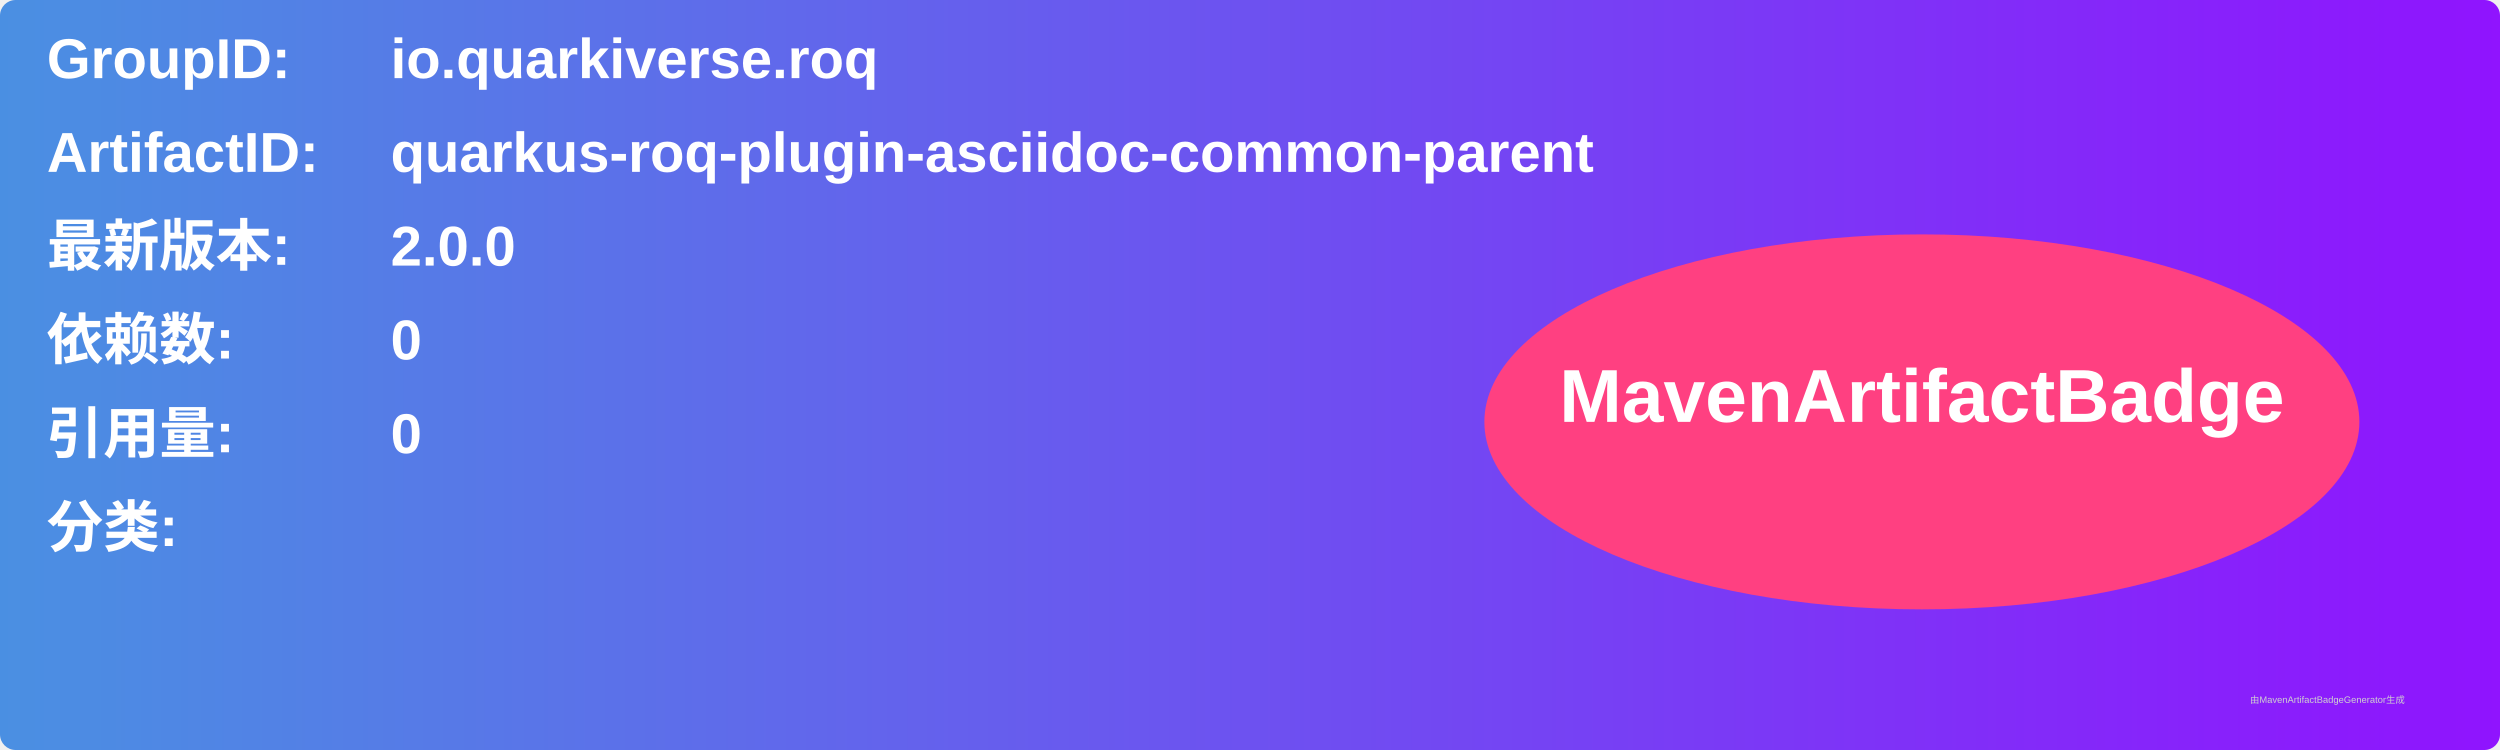
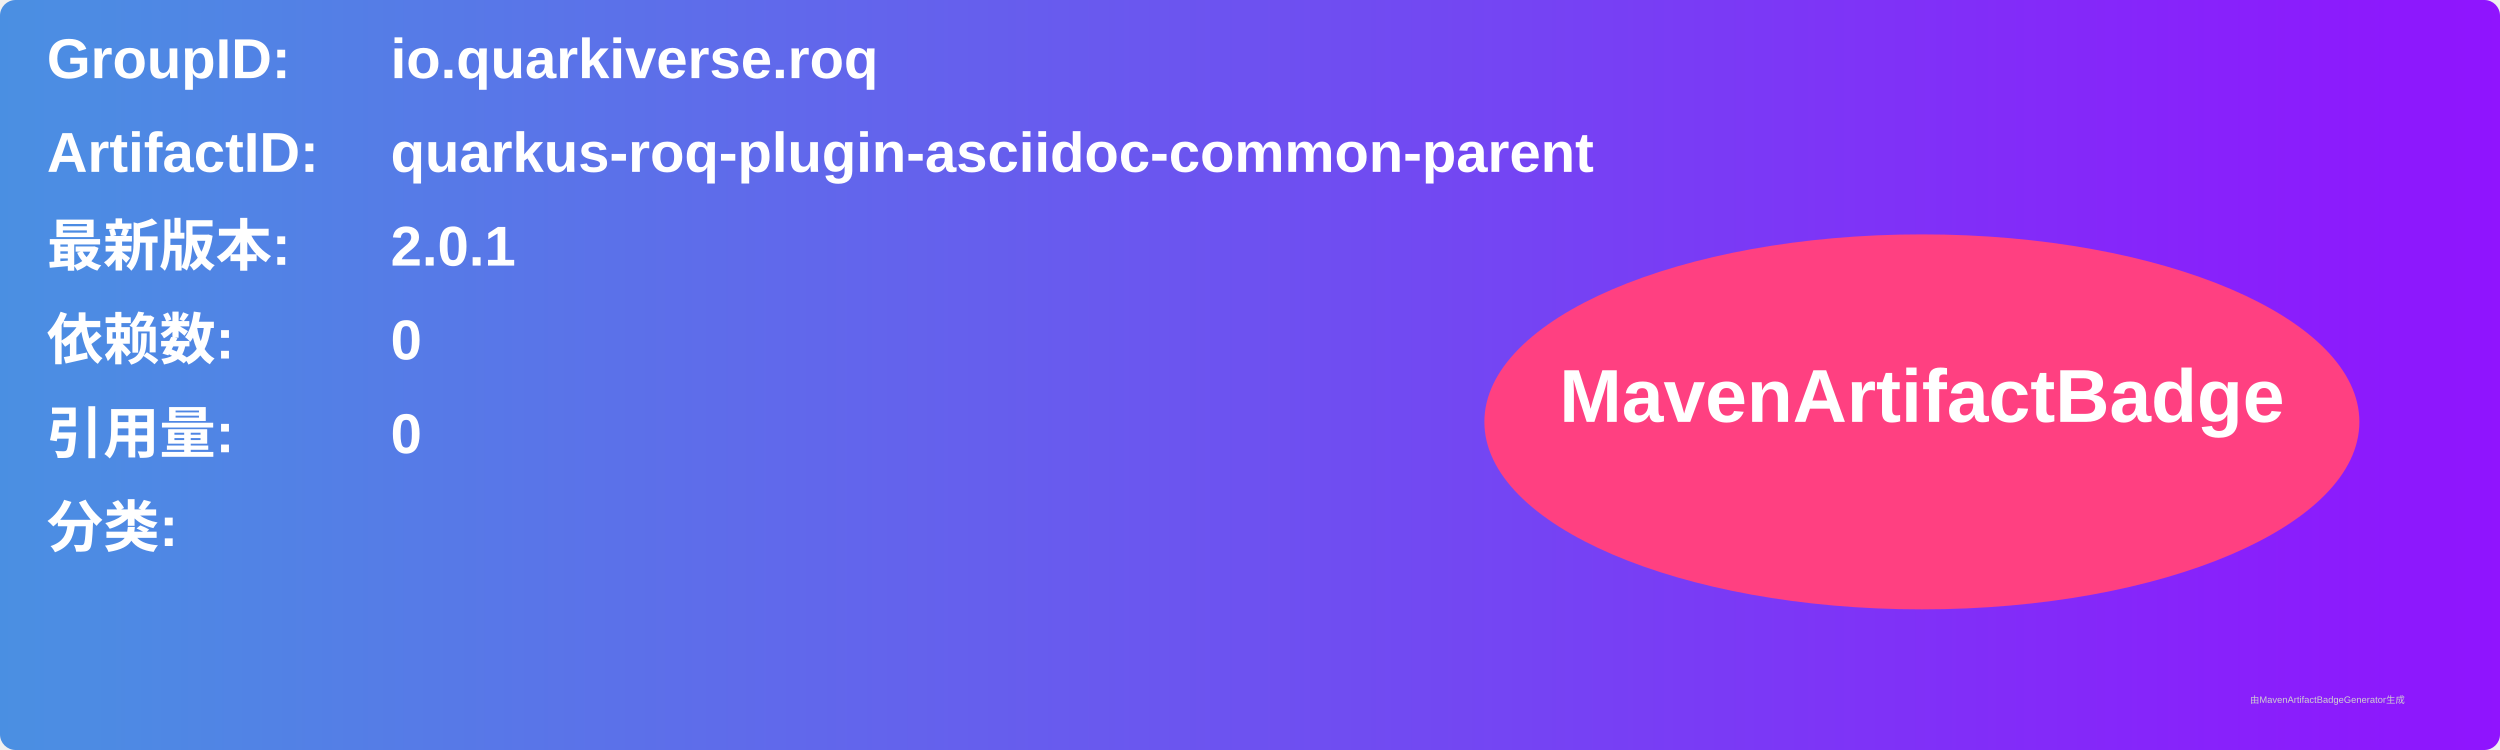
<svg xmlns="http://www.w3.org/2000/svg" width="800" height="240" viewBox="0 0 800 240">
  <linearGradient id="grad" x1="0%" y1="0%" x2="100%" y2="0%">
    <stop offset="0%" stop-color="#4a90e2" />
    <stop offset="100%" stop-color="#9013fe" />
  </linearGradient>
  <rect width="100%" height="100%" rx="5" ry="5" fill="url(#grad)" />
  <g transform="translate(15, 15)">
    <text x="0" y="10" font-family="Arial" font-size="18" fill="white" font-weight="bold" width="260">GroupID:</text>
    <text x="110" y="10" font-family="Arial" font-size="18" fill="white" font-weight="bold" width="460">io.quarkiverse.roq</text>
    <text x="0" y="40" font-family="Arial" font-size="18" fill="white" font-weight="bold" width="260">ArtifactID:</text>
    <text x="110" y="40" font-family="Arial" font-size="18" fill="white" font-weight="bold" width="460">quarkus-roq-plugin-asciidoc-common-parent</text>
    <text x="0" y="70" font-family="Arial" font-size="18" fill="white" font-weight="bold">最新版本:</text>
    <text x="110" y="70" font-family="Arial" font-size="18" fill="white" font-weight="bold">
-       <tspan font-weight="bold">2.0.0</tspan>
+       <tspan font-weight="bold">2.0.1</tspan>
    </text>
    <text x="0" y="100" font-family="Arial" font-size="18" fill="white" font-weight="bold">依赖数: </text>
    <text x="110" y="100" font-family="Arial" font-size="18" fill="white">
      <tspan font-weight="bold">0</tspan>
    </text>
    <text x="0" y="130" font-family="Arial" font-size="18" fill="white" font-weight="bold">引用量: </text>
    <text x="110" y="130" font-family="Arial" font-size="18" fill="white">
      <tspan font-weight="bold">0</tspan>
    </text>
    <text x="0" y="160" font-family="Arial" font-size="18" fill="white" font-weight="bold">分类:</text>
    <text x="10" y="190" font-family="Arial" font-size="10" fill="white">
      <tspan font-weight="bold" />
    </text>
    <ellipse cx="600" cy="120" rx="140" ry="60" fill="#ff4081" />
    <text x="600" y="120" text-anchor="middle" font-family="Arial" font-size="24" fill="white" font-weight="bold">MavenArtifactBadge</text>
  </g>
  <text x="720" y="225" font-family="Arial" font-size="3" fill="#d0d0d0">由MavenArtifactBadgeGenerator生成</text>
</svg>
